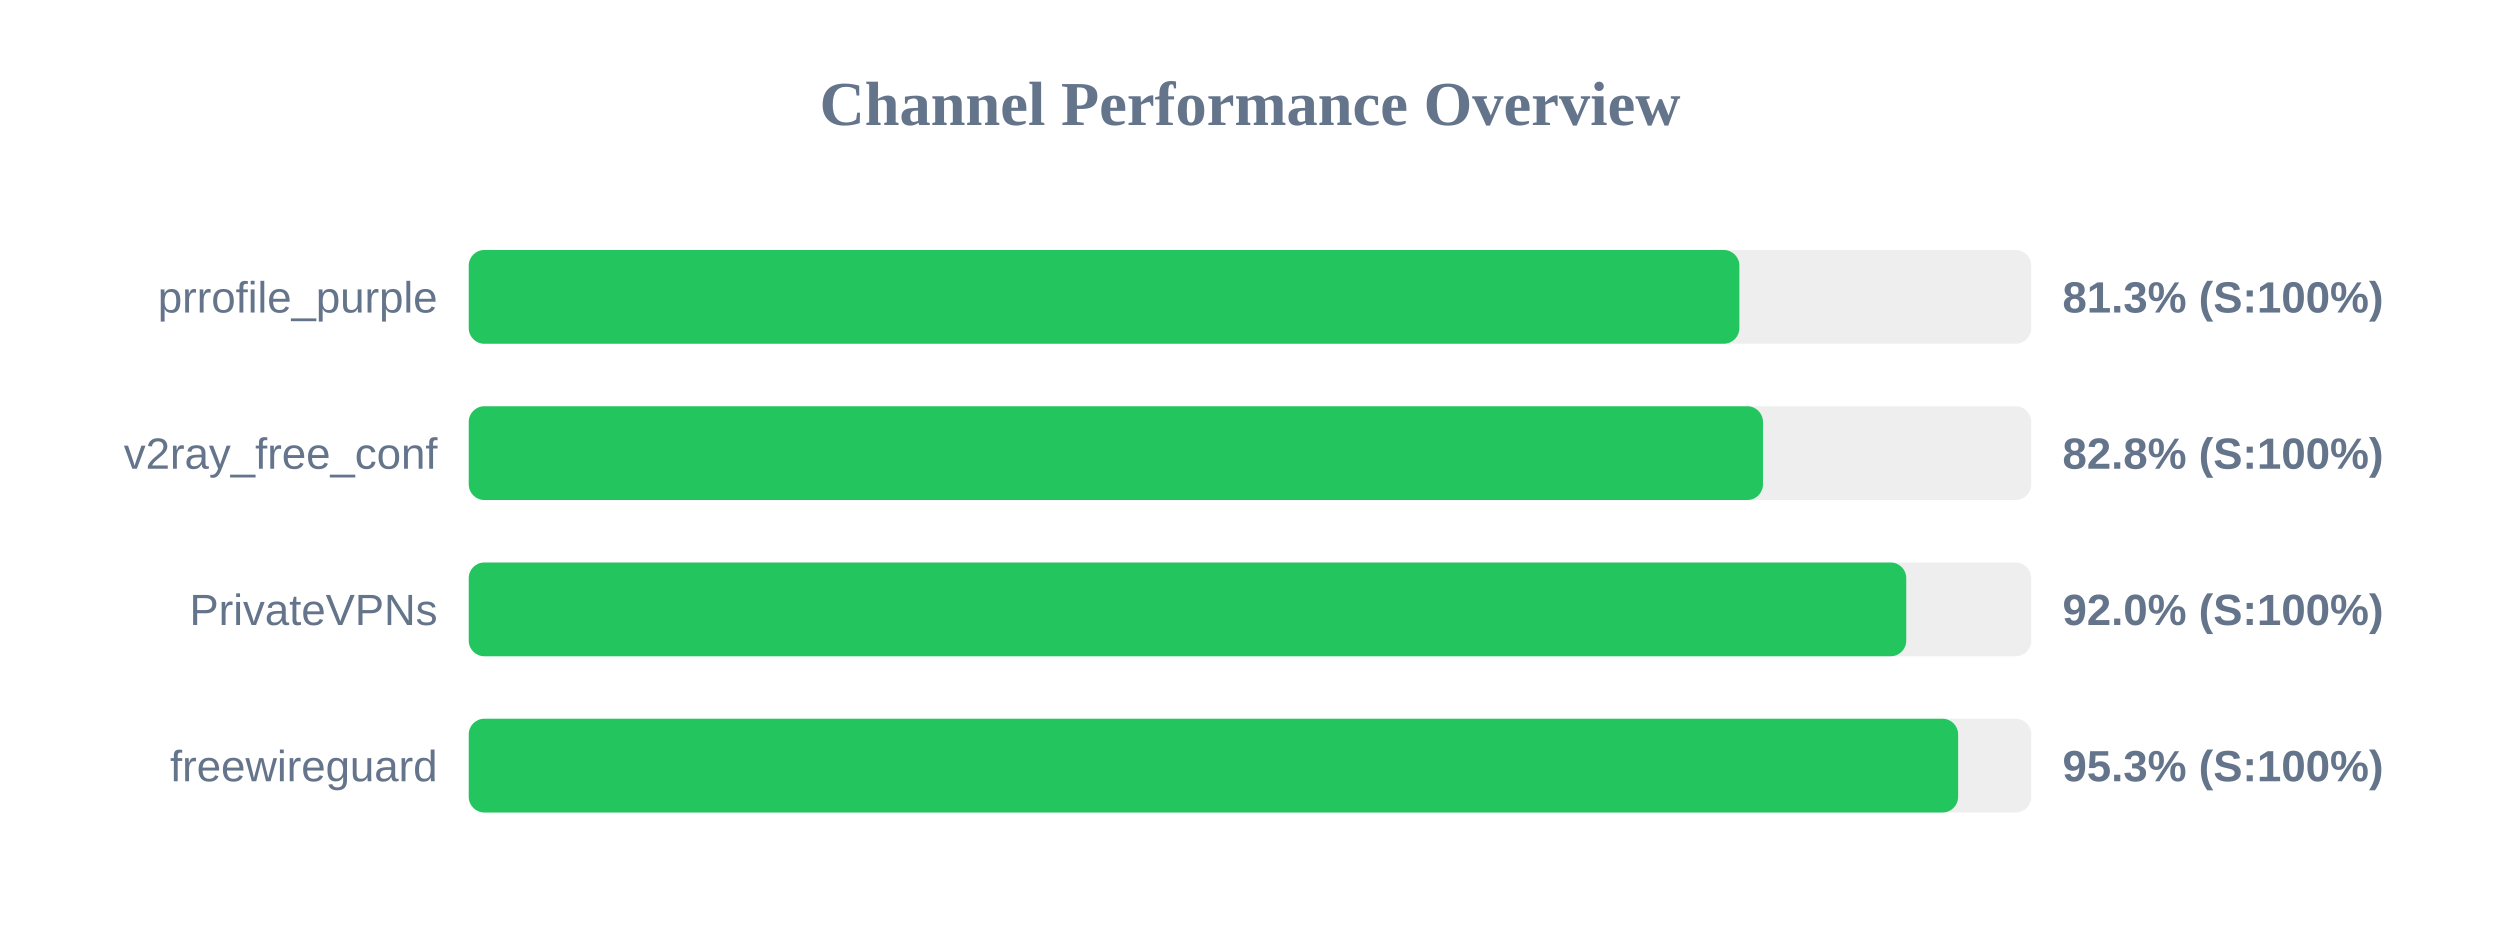
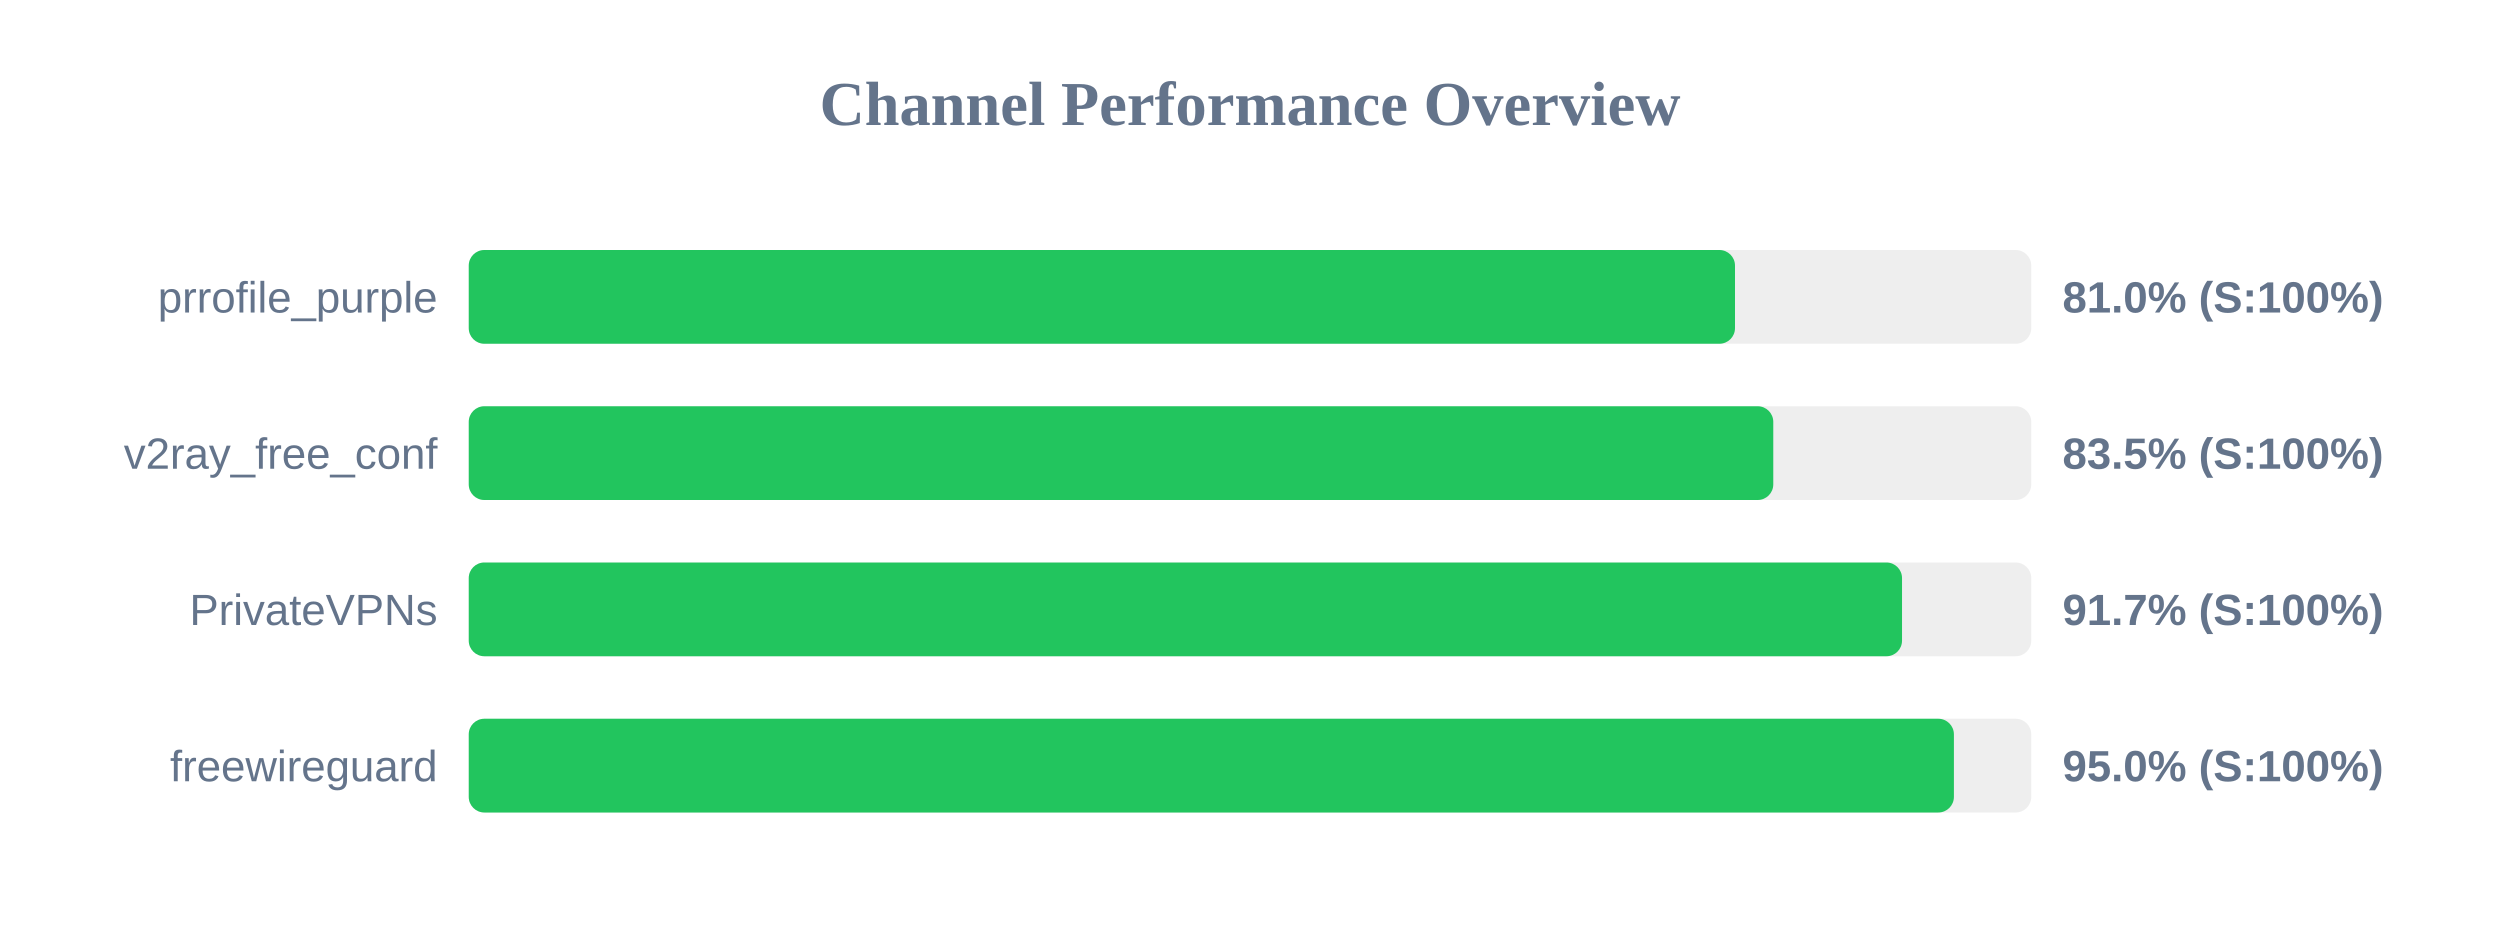
<svg xmlns="http://www.w3.org/2000/svg" width="800" height="300" version="1.1">
  <style>
        .row { font: 14px Arial; fill: #64748b; }
        .score { font: bold 14px Arial; fill: #64748b; }
    </style>
  <text x="400" y="40" text-anchor="middle" font-size="20px" font-weight="bold" fill="#64748b">Channel Performance Overview</text>
  <rect x="150" y="80" width="500" height="30" fill="#eee" rx="5" />
-   <rect x="150" y="80" width="406.6" height="30" fill="#22c55e" rx="5" />
+   <rect x="150" y="80" width="405.2" height="30" fill="#22c55e" rx="5" />
  <text x="140" y="100" text-anchor="end" class="row">prrofile_purple</text>
-   <text x="660" y="100" text-anchor="start" class="score">81.3% (S:100%)</text>
+   <text x="660" y="100" text-anchor="start" class="score">81.0% (S:100%)</text>
  <rect x="150" y="130" width="500" height="30" fill="#eee" rx="5" />
-   <rect x="150" y="130" width="414.15" height="30" fill="#22c55e" rx="5" />
+   <rect x="150" y="130" width="417.45" height="30" fill="#22c55e" rx="5" />
  <text x="140" y="150" text-anchor="end" class="row">v2ray_free_conf</text>
-   <text x="660" y="150" text-anchor="start" class="score">82.8% (S:100%)</text>
+   <text x="660" y="150" text-anchor="start" class="score">83.5% (S:100%)</text>
  <rect x="150" y="180" width="500" height="30" fill="#eee" rx="5" />
-   <rect x="150" y="180" width="460.0" height="30" fill="#22c55e" rx="5" />
+   <rect x="150" y="180" width="458.65" height="30" fill="#22c55e" rx="5" />
  <text x="140" y="200" text-anchor="end" class="row">PrivateVPNs</text>
-   <text x="660" y="200" text-anchor="start" class="score">92.0% (S:100%)</text>
+   <text x="660" y="200" text-anchor="start" class="score">91.7% (S:100%)</text>
  <rect x="150" y="230" width="500" height="30" fill="#eee" rx="5" />
-   <rect x="150" y="230" width="476.6" height="30" fill="#22c55e" rx="5" />
+   <rect x="150" y="230" width="475.25" height="30" fill="#22c55e" rx="5" />
  <text x="140" y="250" text-anchor="end" class="row">freewireguard</text>
-   <text x="660" y="250" text-anchor="start" class="score">95.3% (S:100%)</text>
+   <text x="660" y="250" text-anchor="start" class="score">95.0% (S:100%)</text>
</svg>
